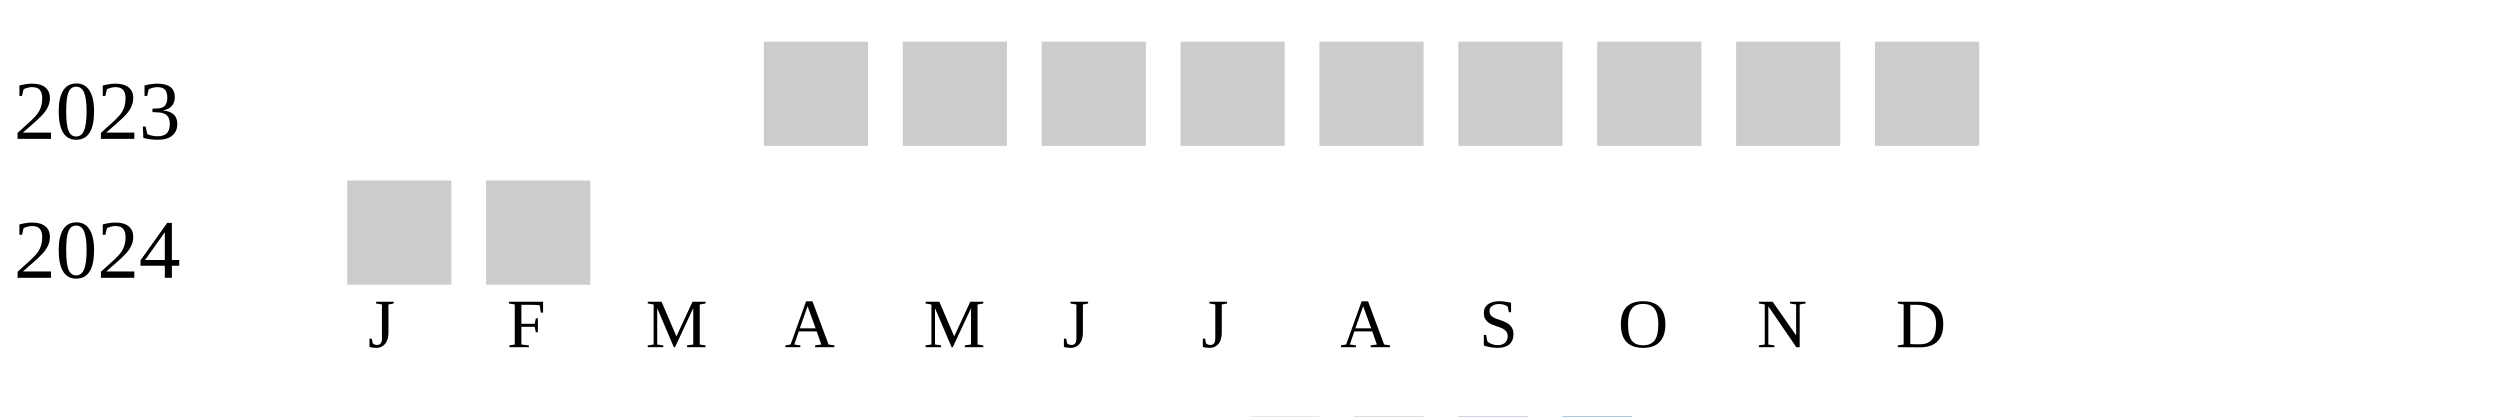
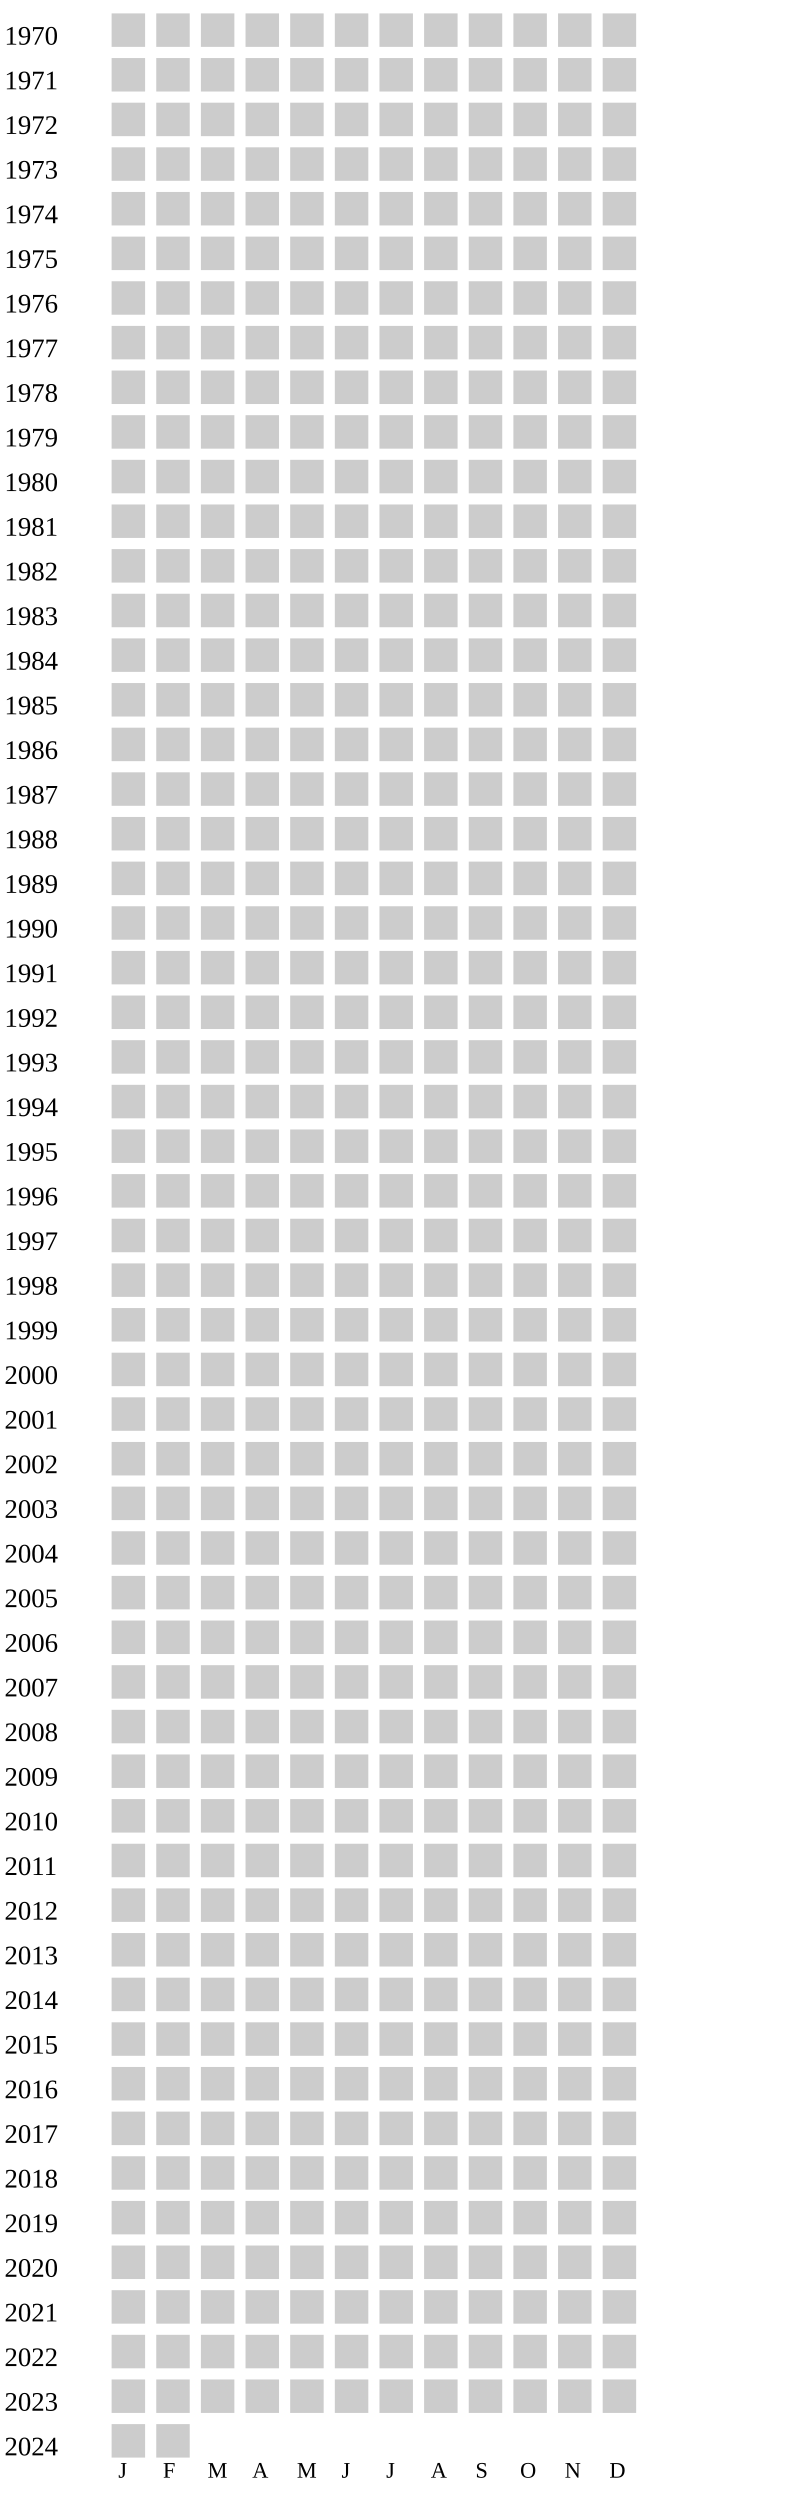
- <svg xmlns="http://www.w3.org/2000/svg" width="360" height="60">
+ <svg xmlns="http://www.w3.org/2000/svg" width="360" height="1120">
  <g transform="translate(0 0)">
+     <text x="2" y="20">1970</text>
+     <rect x="50" y="6" width="15" height="15" fill="#cccccc" />
+     <rect x="70" y="6" width="15" height="15" fill="#cccccc" />
+     <rect x="90" y="6" width="15" height="15" fill="#cccccc" />
+     <rect x="110" y="6" width="15" height="15" fill="#cccccc" />
+     <rect x="130" y="6" width="15" height="15" fill="#cccccc" />
+     <rect x="150" y="6" width="15" height="15" fill="#cccccc" />
+     <rect x="170" y="6" width="15" height="15" fill="#cccccc" />
+     <rect x="190" y="6" width="15" height="15" fill="#cccccc" />
+     <rect x="210" y="6" width="15" height="15" fill="#cccccc" />
+     <rect x="230" y="6" width="15" height="15" fill="#cccccc" />
+     <rect x="250" y="6" width="15" height="15" fill="#cccccc" />
+     <rect x="270" y="6" width="15" height="15" fill="#cccccc" />
+   </g>
+   <g transform="translate(0 20)">
+     <text x="2" y="20">1971</text>
+     <rect x="50" y="6" width="15" height="15" fill="#cccccc" />
+     <rect x="70" y="6" width="15" height="15" fill="#cccccc" />
+     <rect x="90" y="6" width="15" height="15" fill="#cccccc" />
+     <rect x="110" y="6" width="15" height="15" fill="#cccccc" />
+     <rect x="130" y="6" width="15" height="15" fill="#cccccc" />
+     <rect x="150" y="6" width="15" height="15" fill="#cccccc" />
+     <rect x="170" y="6" width="15" height="15" fill="#cccccc" />
+     <rect x="190" y="6" width="15" height="15" fill="#cccccc" />
+     <rect x="210" y="6" width="15" height="15" fill="#cccccc" />
+     <rect x="230" y="6" width="15" height="15" fill="#cccccc" />
+     <rect x="250" y="6" width="15" height="15" fill="#cccccc" />
+     <rect x="270" y="6" width="15" height="15" fill="#cccccc" />
+   </g>
+   <g transform="translate(0 40)">
+     <text x="2" y="20">1972</text>
+     <rect x="50" y="6" width="15" height="15" fill="#cccccc" />
+     <rect x="70" y="6" width="15" height="15" fill="#cccccc" />
+     <rect x="90" y="6" width="15" height="15" fill="#cccccc" />
+     <rect x="110" y="6" width="15" height="15" fill="#cccccc" />
+     <rect x="130" y="6" width="15" height="15" fill="#cccccc" />
+     <rect x="150" y="6" width="15" height="15" fill="#cccccc" />
+     <rect x="170" y="6" width="15" height="15" fill="#cccccc" />
+     <rect x="190" y="6" width="15" height="15" fill="#cccccc" />
+     <rect x="210" y="6" width="15" height="15" fill="#cccccc" />
+     <rect x="230" y="6" width="15" height="15" fill="#cccccc" />
+     <rect x="250" y="6" width="15" height="15" fill="#cccccc" />
+     <rect x="270" y="6" width="15" height="15" fill="#cccccc" />
+   </g>
+   <g transform="translate(0 60)">
+     <text x="2" y="20">1973</text>
+     <rect x="50" y="6" width="15" height="15" fill="#cccccc" />
+     <rect x="70" y="6" width="15" height="15" fill="#cccccc" />
+     <rect x="90" y="6" width="15" height="15" fill="#cccccc" />
+     <rect x="110" y="6" width="15" height="15" fill="#cccccc" />
+     <rect x="130" y="6" width="15" height="15" fill="#cccccc" />
+     <rect x="150" y="6" width="15" height="15" fill="#cccccc" />
+     <rect x="170" y="6" width="15" height="15" fill="#cccccc" />
+     <rect x="190" y="6" width="15" height="15" fill="#cccccc" />
+     <rect x="210" y="6" width="15" height="15" fill="#cccccc" />
+     <rect x="230" y="6" width="15" height="15" fill="#cccccc" />
+     <rect x="250" y="6" width="15" height="15" fill="#cccccc" />
+     <rect x="270" y="6" width="15" height="15" fill="#cccccc" />
+   </g>
+   <g transform="translate(0 80)">
+     <text x="2" y="20">1974</text>
+     <rect x="50" y="6" width="15" height="15" fill="#cccccc" />
+     <rect x="70" y="6" width="15" height="15" fill="#cccccc" />
+     <rect x="90" y="6" width="15" height="15" fill="#cccccc" />
+     <rect x="110" y="6" width="15" height="15" fill="#cccccc" />
+     <rect x="130" y="6" width="15" height="15" fill="#cccccc" />
+     <rect x="150" y="6" width="15" height="15" fill="#cccccc" />
+     <rect x="170" y="6" width="15" height="15" fill="#cccccc" />
+     <rect x="190" y="6" width="15" height="15" fill="#cccccc" />
+     <rect x="210" y="6" width="15" height="15" fill="#cccccc" />
+     <rect x="230" y="6" width="15" height="15" fill="#cccccc" />
+     <rect x="250" y="6" width="15" height="15" fill="#cccccc" />
+     <rect x="270" y="6" width="15" height="15" fill="#cccccc" />
+   </g>
+   <g transform="translate(0 100)">
+     <text x="2" y="20">1975</text>
+     <rect x="50" y="6" width="15" height="15" fill="#cccccc" />
+     <rect x="70" y="6" width="15" height="15" fill="#cccccc" />
+     <rect x="90" y="6" width="15" height="15" fill="#cccccc" />
+     <rect x="110" y="6" width="15" height="15" fill="#cccccc" />
+     <rect x="130" y="6" width="15" height="15" fill="#cccccc" />
+     <rect x="150" y="6" width="15" height="15" fill="#cccccc" />
+     <rect x="170" y="6" width="15" height="15" fill="#cccccc" />
+     <rect x="190" y="6" width="15" height="15" fill="#cccccc" />
+     <rect x="210" y="6" width="15" height="15" fill="#cccccc" />
+     <rect x="230" y="6" width="15" height="15" fill="#cccccc" />
+     <rect x="250" y="6" width="15" height="15" fill="#cccccc" />
+     <rect x="270" y="6" width="15" height="15" fill="#cccccc" />
+   </g>
+   <g transform="translate(0 120)">
+     <text x="2" y="20">1976</text>
+     <rect x="50" y="6" width="15" height="15" fill="#cccccc" />
+     <rect x="70" y="6" width="15" height="15" fill="#cccccc" />
+     <rect x="90" y="6" width="15" height="15" fill="#cccccc" />
+     <rect x="110" y="6" width="15" height="15" fill="#cccccc" />
+     <rect x="130" y="6" width="15" height="15" fill="#cccccc" />
+     <rect x="150" y="6" width="15" height="15" fill="#cccccc" />
+     <rect x="170" y="6" width="15" height="15" fill="#cccccc" />
+     <rect x="190" y="6" width="15" height="15" fill="#cccccc" />
+     <rect x="210" y="6" width="15" height="15" fill="#cccccc" />
+     <rect x="230" y="6" width="15" height="15" fill="#cccccc" />
+     <rect x="250" y="6" width="15" height="15" fill="#cccccc" />
+     <rect x="270" y="6" width="15" height="15" fill="#cccccc" />
+   </g>
+   <g transform="translate(0 140)">
+     <text x="2" y="20">1977</text>
+     <rect x="50" y="6" width="15" height="15" fill="#cccccc" />
+     <rect x="70" y="6" width="15" height="15" fill="#cccccc" />
+     <rect x="90" y="6" width="15" height="15" fill="#cccccc" />
+     <rect x="110" y="6" width="15" height="15" fill="#cccccc" />
+     <rect x="130" y="6" width="15" height="15" fill="#cccccc" />
+     <rect x="150" y="6" width="15" height="15" fill="#cccccc" />
+     <rect x="170" y="6" width="15" height="15" fill="#cccccc" />
+     <rect x="190" y="6" width="15" height="15" fill="#cccccc" />
+     <rect x="210" y="6" width="15" height="15" fill="#cccccc" />
+     <rect x="230" y="6" width="15" height="15" fill="#cccccc" />
+     <rect x="250" y="6" width="15" height="15" fill="#cccccc" />
+     <rect x="270" y="6" width="15" height="15" fill="#cccccc" />
+   </g>
+   <g transform="translate(0 160)">
+     <text x="2" y="20">1978</text>
+     <rect x="50" y="6" width="15" height="15" fill="#cccccc" />
+     <rect x="70" y="6" width="15" height="15" fill="#cccccc" />
+     <rect x="90" y="6" width="15" height="15" fill="#cccccc" />
+     <rect x="110" y="6" width="15" height="15" fill="#cccccc" />
+     <rect x="130" y="6" width="15" height="15" fill="#cccccc" />
+     <rect x="150" y="6" width="15" height="15" fill="#cccccc" />
+     <rect x="170" y="6" width="15" height="15" fill="#cccccc" />
+     <rect x="190" y="6" width="15" height="15" fill="#cccccc" />
+     <rect x="210" y="6" width="15" height="15" fill="#cccccc" />
+     <rect x="230" y="6" width="15" height="15" fill="#cccccc" />
+     <rect x="250" y="6" width="15" height="15" fill="#cccccc" />
+     <rect x="270" y="6" width="15" height="15" fill="#cccccc" />
+   </g>
+   <g transform="translate(0 180)">
+     <text x="2" y="20">1979</text>
+     <rect x="50" y="6" width="15" height="15" fill="#cccccc" />
+     <rect x="70" y="6" width="15" height="15" fill="#cccccc" />
+     <rect x="90" y="6" width="15" height="15" fill="#cccccc" />
+     <rect x="110" y="6" width="15" height="15" fill="#cccccc" />
+     <rect x="130" y="6" width="15" height="15" fill="#cccccc" />
+     <rect x="150" y="6" width="15" height="15" fill="#cccccc" />
+     <rect x="170" y="6" width="15" height="15" fill="#cccccc" />
+     <rect x="190" y="6" width="15" height="15" fill="#cccccc" />
+     <rect x="210" y="6" width="15" height="15" fill="#cccccc" />
+     <rect x="230" y="6" width="15" height="15" fill="#cccccc" />
+     <rect x="250" y="6" width="15" height="15" fill="#cccccc" />
+     <rect x="270" y="6" width="15" height="15" fill="#cccccc" />
+   </g>
+   <g transform="translate(0 200)">
+     <text x="2" y="20">1980</text>
+     <rect x="50" y="6" width="15" height="15" fill="#cccccc" />
+     <rect x="70" y="6" width="15" height="15" fill="#cccccc" />
+     <rect x="90" y="6" width="15" height="15" fill="#cccccc" />
+     <rect x="110" y="6" width="15" height="15" fill="#cccccc" />
+     <rect x="130" y="6" width="15" height="15" fill="#cccccc" />
+     <rect x="150" y="6" width="15" height="15" fill="#cccccc" />
+     <rect x="170" y="6" width="15" height="15" fill="#cccccc" />
+     <rect x="190" y="6" width="15" height="15" fill="#cccccc" />
+     <rect x="210" y="6" width="15" height="15" fill="#cccccc" />
+     <rect x="230" y="6" width="15" height="15" fill="#cccccc" />
+     <rect x="250" y="6" width="15" height="15" fill="#cccccc" />
+     <rect x="270" y="6" width="15" height="15" fill="#cccccc" />
+   </g>
+   <g transform="translate(0 220)">
+     <text x="2" y="20">1981</text>
+     <rect x="50" y="6" width="15" height="15" fill="#cccccc" />
+     <rect x="70" y="6" width="15" height="15" fill="#cccccc" />
+     <rect x="90" y="6" width="15" height="15" fill="#cccccc" />
+     <rect x="110" y="6" width="15" height="15" fill="#cccccc" />
+     <rect x="130" y="6" width="15" height="15" fill="#cccccc" />
+     <rect x="150" y="6" width="15" height="15" fill="#cccccc" />
+     <rect x="170" y="6" width="15" height="15" fill="#cccccc" />
+     <rect x="190" y="6" width="15" height="15" fill="#cccccc" />
+     <rect x="210" y="6" width="15" height="15" fill="#cccccc" />
+     <rect x="230" y="6" width="15" height="15" fill="#cccccc" />
+     <rect x="250" y="6" width="15" height="15" fill="#cccccc" />
+     <rect x="270" y="6" width="15" height="15" fill="#cccccc" />
+   </g>
+   <g transform="translate(0 240)">
+     <text x="2" y="20">1982</text>
+     <rect x="50" y="6" width="15" height="15" fill="#cccccc" />
+     <rect x="70" y="6" width="15" height="15" fill="#cccccc" />
+     <rect x="90" y="6" width="15" height="15" fill="#cccccc" />
+     <rect x="110" y="6" width="15" height="15" fill="#cccccc" />
+     <rect x="130" y="6" width="15" height="15" fill="#cccccc" />
+     <rect x="150" y="6" width="15" height="15" fill="#cccccc" />
+     <rect x="170" y="6" width="15" height="15" fill="#cccccc" />
+     <rect x="190" y="6" width="15" height="15" fill="#cccccc" />
+     <rect x="210" y="6" width="15" height="15" fill="#cccccc" />
+     <rect x="230" y="6" width="15" height="15" fill="#cccccc" />
+     <rect x="250" y="6" width="15" height="15" fill="#cccccc" />
+     <rect x="270" y="6" width="15" height="15" fill="#cccccc" />
+   </g>
+   <g transform="translate(0 260)">
+     <text x="2" y="20">1983</text>
+     <rect x="50" y="6" width="15" height="15" fill="#cccccc" />
+     <rect x="70" y="6" width="15" height="15" fill="#cccccc" />
+     <rect x="90" y="6" width="15" height="15" fill="#cccccc" />
+     <rect x="110" y="6" width="15" height="15" fill="#cccccc" />
+     <rect x="130" y="6" width="15" height="15" fill="#cccccc" />
+     <rect x="150" y="6" width="15" height="15" fill="#cccccc" />
+     <rect x="170" y="6" width="15" height="15" fill="#cccccc" />
+     <rect x="190" y="6" width="15" height="15" fill="#cccccc" />
+     <rect x="210" y="6" width="15" height="15" fill="#cccccc" />
+     <rect x="230" y="6" width="15" height="15" fill="#cccccc" />
+     <rect x="250" y="6" width="15" height="15" fill="#cccccc" />
+     <rect x="270" y="6" width="15" height="15" fill="#cccccc" />
+   </g>
+   <g transform="translate(0 280)">
+     <text x="2" y="20">1984</text>
+     <rect x="50" y="6" width="15" height="15" fill="#cccccc" />
+     <rect x="70" y="6" width="15" height="15" fill="#cccccc" />
+     <rect x="90" y="6" width="15" height="15" fill="#cccccc" />
+     <rect x="110" y="6" width="15" height="15" fill="#cccccc" />
+     <rect x="130" y="6" width="15" height="15" fill="#cccccc" />
+     <rect x="150" y="6" width="15" height="15" fill="#cccccc" />
+     <rect x="170" y="6" width="15" height="15" fill="#cccccc" />
+     <rect x="190" y="6" width="15" height="15" fill="#cccccc" />
+     <rect x="210" y="6" width="15" height="15" fill="#cccccc" />
+     <rect x="230" y="6" width="15" height="15" fill="#cccccc" />
+     <rect x="250" y="6" width="15" height="15" fill="#cccccc" />
+     <rect x="270" y="6" width="15" height="15" fill="#cccccc" />
+   </g>
+   <g transform="translate(0 300)">
+     <text x="2" y="20">1985</text>
+     <rect x="50" y="6" width="15" height="15" fill="#cccccc" />
+     <rect x="70" y="6" width="15" height="15" fill="#cccccc" />
+     <rect x="90" y="6" width="15" height="15" fill="#cccccc" />
+     <rect x="110" y="6" width="15" height="15" fill="#cccccc" />
+     <rect x="130" y="6" width="15" height="15" fill="#cccccc" />
+     <rect x="150" y="6" width="15" height="15" fill="#cccccc" />
+     <rect x="170" y="6" width="15" height="15" fill="#cccccc" />
+     <rect x="190" y="6" width="15" height="15" fill="#cccccc" />
+     <rect x="210" y="6" width="15" height="15" fill="#cccccc" />
+     <rect x="230" y="6" width="15" height="15" fill="#cccccc" />
+     <rect x="250" y="6" width="15" height="15" fill="#cccccc" />
+     <rect x="270" y="6" width="15" height="15" fill="#cccccc" />
+   </g>
+   <g transform="translate(0 320)">
+     <text x="2" y="20">1986</text>
+     <rect x="50" y="6" width="15" height="15" fill="#cccccc" />
+     <rect x="70" y="6" width="15" height="15" fill="#cccccc" />
+     <rect x="90" y="6" width="15" height="15" fill="#cccccc" />
+     <rect x="110" y="6" width="15" height="15" fill="#cccccc" />
+     <rect x="130" y="6" width="15" height="15" fill="#cccccc" />
+     <rect x="150" y="6" width="15" height="15" fill="#cccccc" />
+     <rect x="170" y="6" width="15" height="15" fill="#cccccc" />
+     <rect x="190" y="6" width="15" height="15" fill="#cccccc" />
+     <rect x="210" y="6" width="15" height="15" fill="#cccccc" />
+     <rect x="230" y="6" width="15" height="15" fill="#cccccc" />
+     <rect x="250" y="6" width="15" height="15" fill="#cccccc" />
+     <rect x="270" y="6" width="15" height="15" fill="#cccccc" />
+   </g>
+   <g transform="translate(0 340)">
+     <text x="2" y="20">1987</text>
+     <rect x="50" y="6" width="15" height="15" fill="#cccccc" />
+     <rect x="70" y="6" width="15" height="15" fill="#cccccc" />
+     <rect x="90" y="6" width="15" height="15" fill="#cccccc" />
+     <rect x="110" y="6" width="15" height="15" fill="#cccccc" />
+     <rect x="130" y="6" width="15" height="15" fill="#cccccc" />
+     <rect x="150" y="6" width="15" height="15" fill="#cccccc" />
+     <rect x="170" y="6" width="15" height="15" fill="#cccccc" />
+     <rect x="190" y="6" width="15" height="15" fill="#cccccc" />
+     <rect x="210" y="6" width="15" height="15" fill="#cccccc" />
+     <rect x="230" y="6" width="15" height="15" fill="#cccccc" />
+     <rect x="250" y="6" width="15" height="15" fill="#cccccc" />
+     <rect x="270" y="6" width="15" height="15" fill="#cccccc" />
+   </g>
+   <g transform="translate(0 360)">
+     <text x="2" y="20">1988</text>
+     <rect x="50" y="6" width="15" height="15" fill="#cccccc" />
+     <rect x="70" y="6" width="15" height="15" fill="#cccccc" />
+     <rect x="90" y="6" width="15" height="15" fill="#cccccc" />
+     <rect x="110" y="6" width="15" height="15" fill="#cccccc" />
+     <rect x="130" y="6" width="15" height="15" fill="#cccccc" />
+     <rect x="150" y="6" width="15" height="15" fill="#cccccc" />
+     <rect x="170" y="6" width="15" height="15" fill="#cccccc" />
+     <rect x="190" y="6" width="15" height="15" fill="#cccccc" />
+     <rect x="210" y="6" width="15" height="15" fill="#cccccc" />
+     <rect x="230" y="6" width="15" height="15" fill="#cccccc" />
+     <rect x="250" y="6" width="15" height="15" fill="#cccccc" />
+     <rect x="270" y="6" width="15" height="15" fill="#cccccc" />
+   </g>
+   <g transform="translate(0 380)">
+     <text x="2" y="20">1989</text>
+     <rect x="50" y="6" width="15" height="15" fill="#cccccc" />
+     <rect x="70" y="6" width="15" height="15" fill="#cccccc" />
+     <rect x="90" y="6" width="15" height="15" fill="#cccccc" />
+     <rect x="110" y="6" width="15" height="15" fill="#cccccc" />
+     <rect x="130" y="6" width="15" height="15" fill="#cccccc" />
+     <rect x="150" y="6" width="15" height="15" fill="#cccccc" />
+     <rect x="170" y="6" width="15" height="15" fill="#cccccc" />
+     <rect x="190" y="6" width="15" height="15" fill="#cccccc" />
+     <rect x="210" y="6" width="15" height="15" fill="#cccccc" />
+     <rect x="230" y="6" width="15" height="15" fill="#cccccc" />
+     <rect x="250" y="6" width="15" height="15" fill="#cccccc" />
+     <rect x="270" y="6" width="15" height="15" fill="#cccccc" />
+   </g>
+   <g transform="translate(0 400)">
+     <text x="2" y="20">1990</text>
+     <rect x="50" y="6" width="15" height="15" fill="#cccccc" />
+     <rect x="70" y="6" width="15" height="15" fill="#cccccc" />
+     <rect x="90" y="6" width="15" height="15" fill="#cccccc" />
+     <rect x="110" y="6" width="15" height="15" fill="#cccccc" />
+     <rect x="130" y="6" width="15" height="15" fill="#cccccc" />
+     <rect x="150" y="6" width="15" height="15" fill="#cccccc" />
+     <rect x="170" y="6" width="15" height="15" fill="#cccccc" />
+     <rect x="190" y="6" width="15" height="15" fill="#cccccc" />
+     <rect x="210" y="6" width="15" height="15" fill="#cccccc" />
+     <rect x="230" y="6" width="15" height="15" fill="#cccccc" />
+     <rect x="250" y="6" width="15" height="15" fill="#cccccc" />
+     <rect x="270" y="6" width="15" height="15" fill="#cccccc" />
+   </g>
+   <g transform="translate(0 420)">
+     <text x="2" y="20">1991</text>
+     <rect x="50" y="6" width="15" height="15" fill="#cccccc" />
+     <rect x="70" y="6" width="15" height="15" fill="#cccccc" />
+     <rect x="90" y="6" width="15" height="15" fill="#cccccc" />
+     <rect x="110" y="6" width="15" height="15" fill="#cccccc" />
+     <rect x="130" y="6" width="15" height="15" fill="#cccccc" />
+     <rect x="150" y="6" width="15" height="15" fill="#cccccc" />
+     <rect x="170" y="6" width="15" height="15" fill="#cccccc" />
+     <rect x="190" y="6" width="15" height="15" fill="#cccccc" />
+     <rect x="210" y="6" width="15" height="15" fill="#cccccc" />
+     <rect x="230" y="6" width="15" height="15" fill="#cccccc" />
+     <rect x="250" y="6" width="15" height="15" fill="#cccccc" />
+     <rect x="270" y="6" width="15" height="15" fill="#cccccc" />
+   </g>
+   <g transform="translate(0 440)">
+     <text x="2" y="20">1992</text>
+     <rect x="50" y="6" width="15" height="15" fill="#cccccc" />
+     <rect x="70" y="6" width="15" height="15" fill="#cccccc" />
+     <rect x="90" y="6" width="15" height="15" fill="#cccccc" />
+     <rect x="110" y="6" width="15" height="15" fill="#cccccc" />
+     <rect x="130" y="6" width="15" height="15" fill="#cccccc" />
+     <rect x="150" y="6" width="15" height="15" fill="#cccccc" />
+     <rect x="170" y="6" width="15" height="15" fill="#cccccc" />
+     <rect x="190" y="6" width="15" height="15" fill="#cccccc" />
+     <rect x="210" y="6" width="15" height="15" fill="#cccccc" />
+     <rect x="230" y="6" width="15" height="15" fill="#cccccc" />
+     <rect x="250" y="6" width="15" height="15" fill="#cccccc" />
+     <rect x="270" y="6" width="15" height="15" fill="#cccccc" />
+   </g>
+   <g transform="translate(0 460)">
+     <text x="2" y="20">1993</text>
+     <rect x="50" y="6" width="15" height="15" fill="#cccccc" />
+     <rect x="70" y="6" width="15" height="15" fill="#cccccc" />
+     <rect x="90" y="6" width="15" height="15" fill="#cccccc" />
+     <rect x="110" y="6" width="15" height="15" fill="#cccccc" />
+     <rect x="130" y="6" width="15" height="15" fill="#cccccc" />
+     <rect x="150" y="6" width="15" height="15" fill="#cccccc" />
+     <rect x="170" y="6" width="15" height="15" fill="#cccccc" />
+     <rect x="190" y="6" width="15" height="15" fill="#cccccc" />
+     <rect x="210" y="6" width="15" height="15" fill="#cccccc" />
+     <rect x="230" y="6" width="15" height="15" fill="#cccccc" />
+     <rect x="250" y="6" width="15" height="15" fill="#cccccc" />
+     <rect x="270" y="6" width="15" height="15" fill="#cccccc" />
+   </g>
+   <g transform="translate(0 480)">
+     <text x="2" y="20">1994</text>
+     <rect x="50" y="6" width="15" height="15" fill="#cccccc" />
+     <rect x="70" y="6" width="15" height="15" fill="#cccccc" />
+     <rect x="90" y="6" width="15" height="15" fill="#cccccc" />
+     <rect x="110" y="6" width="15" height="15" fill="#cccccc" />
+     <rect x="130" y="6" width="15" height="15" fill="#cccccc" />
+     <rect x="150" y="6" width="15" height="15" fill="#cccccc" />
+     <rect x="170" y="6" width="15" height="15" fill="#cccccc" />
+     <rect x="190" y="6" width="15" height="15" fill="#cccccc" />
+     <rect x="210" y="6" width="15" height="15" fill="#cccccc" />
+     <rect x="230" y="6" width="15" height="15" fill="#cccccc" />
+     <rect x="250" y="6" width="15" height="15" fill="#cccccc" />
+     <rect x="270" y="6" width="15" height="15" fill="#cccccc" />
+   </g>
+   <g transform="translate(0 500)">
+     <text x="2" y="20">1995</text>
+     <rect x="50" y="6" width="15" height="15" fill="#cccccc" />
+     <rect x="70" y="6" width="15" height="15" fill="#cccccc" />
+     <rect x="90" y="6" width="15" height="15" fill="#cccccc" />
+     <rect x="110" y="6" width="15" height="15" fill="#cccccc" />
+     <rect x="130" y="6" width="15" height="15" fill="#cccccc" />
+     <rect x="150" y="6" width="15" height="15" fill="#cccccc" />
+     <rect x="170" y="6" width="15" height="15" fill="#cccccc" />
+     <rect x="190" y="6" width="15" height="15" fill="#cccccc" />
+     <rect x="210" y="6" width="15" height="15" fill="#cccccc" />
+     <rect x="230" y="6" width="15" height="15" fill="#cccccc" />
+     <rect x="250" y="6" width="15" height="15" fill="#cccccc" />
+     <rect x="270" y="6" width="15" height="15" fill="#cccccc" />
+   </g>
+   <g transform="translate(0 520)">
+     <text x="2" y="20">1996</text>
+     <rect x="50" y="6" width="15" height="15" fill="#cccccc" />
+     <rect x="70" y="6" width="15" height="15" fill="#cccccc" />
+     <rect x="90" y="6" width="15" height="15" fill="#cccccc" />
+     <rect x="110" y="6" width="15" height="15" fill="#cccccc" />
+     <rect x="130" y="6" width="15" height="15" fill="#cccccc" />
+     <rect x="150" y="6" width="15" height="15" fill="#cccccc" />
+     <rect x="170" y="6" width="15" height="15" fill="#cccccc" />
+     <rect x="190" y="6" width="15" height="15" fill="#cccccc" />
+     <rect x="210" y="6" width="15" height="15" fill="#cccccc" />
+     <rect x="230" y="6" width="15" height="15" fill="#cccccc" />
+     <rect x="250" y="6" width="15" height="15" fill="#cccccc" />
+     <rect x="270" y="6" width="15" height="15" fill="#cccccc" />
+   </g>
+   <g transform="translate(0 540)">
+     <text x="2" y="20">1997</text>
+     <rect x="50" y="6" width="15" height="15" fill="#cccccc" />
+     <rect x="70" y="6" width="15" height="15" fill="#cccccc" />
+     <rect x="90" y="6" width="15" height="15" fill="#cccccc" />
+     <rect x="110" y="6" width="15" height="15" fill="#cccccc" />
+     <rect x="130" y="6" width="15" height="15" fill="#cccccc" />
+     <rect x="150" y="6" width="15" height="15" fill="#cccccc" />
+     <rect x="170" y="6" width="15" height="15" fill="#cccccc" />
+     <rect x="190" y="6" width="15" height="15" fill="#cccccc" />
+     <rect x="210" y="6" width="15" height="15" fill="#cccccc" />
+     <rect x="230" y="6" width="15" height="15" fill="#cccccc" />
+     <rect x="250" y="6" width="15" height="15" fill="#cccccc" />
+     <rect x="270" y="6" width="15" height="15" fill="#cccccc" />
+   </g>
+   <g transform="translate(0 560)">
+     <text x="2" y="20">1998</text>
+     <rect x="50" y="6" width="15" height="15" fill="#cccccc" />
+     <rect x="70" y="6" width="15" height="15" fill="#cccccc" />
+     <rect x="90" y="6" width="15" height="15" fill="#cccccc" />
+     <rect x="110" y="6" width="15" height="15" fill="#cccccc" />
+     <rect x="130" y="6" width="15" height="15" fill="#cccccc" />
+     <rect x="150" y="6" width="15" height="15" fill="#cccccc" />
+     <rect x="170" y="6" width="15" height="15" fill="#cccccc" />
+     <rect x="190" y="6" width="15" height="15" fill="#cccccc" />
+     <rect x="210" y="6" width="15" height="15" fill="#cccccc" />
+     <rect x="230" y="6" width="15" height="15" fill="#cccccc" />
+     <rect x="250" y="6" width="15" height="15" fill="#cccccc" />
+     <rect x="270" y="6" width="15" height="15" fill="#cccccc" />
+   </g>
+   <g transform="translate(0 580)">
+     <text x="2" y="20">1999</text>
+     <rect x="50" y="6" width="15" height="15" fill="#cccccc" />
+     <rect x="70" y="6" width="15" height="15" fill="#cccccc" />
+     <rect x="90" y="6" width="15" height="15" fill="#cccccc" />
+     <rect x="110" y="6" width="15" height="15" fill="#cccccc" />
+     <rect x="130" y="6" width="15" height="15" fill="#cccccc" />
+     <rect x="150" y="6" width="15" height="15" fill="#cccccc" />
+     <rect x="170" y="6" width="15" height="15" fill="#cccccc" />
+     <rect x="190" y="6" width="15" height="15" fill="#cccccc" />
+     <rect x="210" y="6" width="15" height="15" fill="#cccccc" />
+     <rect x="230" y="6" width="15" height="15" fill="#cccccc" />
+     <rect x="250" y="6" width="15" height="15" fill="#cccccc" />
+     <rect x="270" y="6" width="15" height="15" fill="#cccccc" />
+   </g>
+   <g transform="translate(0 600)">
+     <text x="2" y="20">2000</text>
+     <rect x="50" y="6" width="15" height="15" fill="#cccccc" />
+     <rect x="70" y="6" width="15" height="15" fill="#cccccc" />
+     <rect x="90" y="6" width="15" height="15" fill="#cccccc" />
+     <rect x="110" y="6" width="15" height="15" fill="#cccccc" />
+     <rect x="130" y="6" width="15" height="15" fill="#cccccc" />
+     <rect x="150" y="6" width="15" height="15" fill="#cccccc" />
+     <rect x="170" y="6" width="15" height="15" fill="#cccccc" />
+     <rect x="190" y="6" width="15" height="15" fill="#cccccc" />
+     <rect x="210" y="6" width="15" height="15" fill="#cccccc" />
+     <rect x="230" y="6" width="15" height="15" fill="#cccccc" />
+     <rect x="250" y="6" width="15" height="15" fill="#cccccc" />
+     <rect x="270" y="6" width="15" height="15" fill="#cccccc" />
+   </g>
+   <g transform="translate(0 620)">
+     <text x="2" y="20">2001</text>
+     <rect x="50" y="6" width="15" height="15" fill="#cccccc" />
+     <rect x="70" y="6" width="15" height="15" fill="#cccccc" />
+     <rect x="90" y="6" width="15" height="15" fill="#cccccc" />
+     <rect x="110" y="6" width="15" height="15" fill="#cccccc" />
+     <rect x="130" y="6" width="15" height="15" fill="#cccccc" />
+     <rect x="150" y="6" width="15" height="15" fill="#cccccc" />
+     <rect x="170" y="6" width="15" height="15" fill="#cccccc" />
+     <rect x="190" y="6" width="15" height="15" fill="#cccccc" />
+     <rect x="210" y="6" width="15" height="15" fill="#cccccc" />
+     <rect x="230" y="6" width="15" height="15" fill="#cccccc" />
+     <rect x="250" y="6" width="15" height="15" fill="#cccccc" />
+     <rect x="270" y="6" width="15" height="15" fill="#cccccc" />
+   </g>
+   <g transform="translate(0 640)">
+     <text x="2" y="20">2002</text>
+     <rect x="50" y="6" width="15" height="15" fill="#cccccc" />
+     <rect x="70" y="6" width="15" height="15" fill="#cccccc" />
+     <rect x="90" y="6" width="15" height="15" fill="#cccccc" />
+     <rect x="110" y="6" width="15" height="15" fill="#cccccc" />
+     <rect x="130" y="6" width="15" height="15" fill="#cccccc" />
+     <rect x="150" y="6" width="15" height="15" fill="#cccccc" />
+     <rect x="170" y="6" width="15" height="15" fill="#cccccc" />
+     <rect x="190" y="6" width="15" height="15" fill="#cccccc" />
+     <rect x="210" y="6" width="15" height="15" fill="#cccccc" />
+     <rect x="230" y="6" width="15" height="15" fill="#cccccc" />
+     <rect x="250" y="6" width="15" height="15" fill="#cccccc" />
+     <rect x="270" y="6" width="15" height="15" fill="#cccccc" />
+   </g>
+   <g transform="translate(0 660)">
+     <text x="2" y="20">2003</text>
+     <rect x="50" y="6" width="15" height="15" fill="#cccccc" />
+     <rect x="70" y="6" width="15" height="15" fill="#cccccc" />
+     <rect x="90" y="6" width="15" height="15" fill="#cccccc" />
+     <rect x="110" y="6" width="15" height="15" fill="#cccccc" />
+     <rect x="130" y="6" width="15" height="15" fill="#cccccc" />
+     <rect x="150" y="6" width="15" height="15" fill="#cccccc" />
+     <rect x="170" y="6" width="15" height="15" fill="#cccccc" />
+     <rect x="190" y="6" width="15" height="15" fill="#cccccc" />
+     <rect x="210" y="6" width="15" height="15" fill="#cccccc" />
+     <rect x="230" y="6" width="15" height="15" fill="#cccccc" />
+     <rect x="250" y="6" width="15" height="15" fill="#cccccc" />
+     <rect x="270" y="6" width="15" height="15" fill="#cccccc" />
+   </g>
+   <g transform="translate(0 680)">
+     <text x="2" y="20">2004</text>
+     <rect x="50" y="6" width="15" height="15" fill="#cccccc" />
+     <rect x="70" y="6" width="15" height="15" fill="#cccccc" />
+     <rect x="90" y="6" width="15" height="15" fill="#cccccc" />
+     <rect x="110" y="6" width="15" height="15" fill="#cccccc" />
+     <rect x="130" y="6" width="15" height="15" fill="#cccccc" />
+     <rect x="150" y="6" width="15" height="15" fill="#cccccc" />
+     <rect x="170" y="6" width="15" height="15" fill="#cccccc" />
+     <rect x="190" y="6" width="15" height="15" fill="#cccccc" />
+     <rect x="210" y="6" width="15" height="15" fill="#cccccc" />
+     <rect x="230" y="6" width="15" height="15" fill="#cccccc" />
+     <rect x="250" y="6" width="15" height="15" fill="#cccccc" />
+     <rect x="270" y="6" width="15" height="15" fill="#cccccc" />
+   </g>
+   <g transform="translate(0 700)">
+     <text x="2" y="20">2005</text>
+     <rect x="50" y="6" width="15" height="15" fill="#cccccc" />
+     <rect x="70" y="6" width="15" height="15" fill="#cccccc" />
+     <rect x="90" y="6" width="15" height="15" fill="#cccccc" />
+     <rect x="110" y="6" width="15" height="15" fill="#cccccc" />
+     <rect x="130" y="6" width="15" height="15" fill="#cccccc" />
+     <rect x="150" y="6" width="15" height="15" fill="#cccccc" />
+     <rect x="170" y="6" width="15" height="15" fill="#cccccc" />
+     <rect x="190" y="6" width="15" height="15" fill="#cccccc" />
+     <rect x="210" y="6" width="15" height="15" fill="#cccccc" />
+     <rect x="230" y="6" width="15" height="15" fill="#cccccc" />
+     <rect x="250" y="6" width="15" height="15" fill="#cccccc" />
+     <rect x="270" y="6" width="15" height="15" fill="#cccccc" />
+   </g>
+   <g transform="translate(0 720)">
+     <text x="2" y="20">2006</text>
+     <rect x="50" y="6" width="15" height="15" fill="#cccccc" />
+     <rect x="70" y="6" width="15" height="15" fill="#cccccc" />
+     <rect x="90" y="6" width="15" height="15" fill="#cccccc" />
+     <rect x="110" y="6" width="15" height="15" fill="#cccccc" />
+     <rect x="130" y="6" width="15" height="15" fill="#cccccc" />
+     <rect x="150" y="6" width="15" height="15" fill="#cccccc" />
+     <rect x="170" y="6" width="15" height="15" fill="#cccccc" />
+     <rect x="190" y="6" width="15" height="15" fill="#cccccc" />
+     <rect x="210" y="6" width="15" height="15" fill="#cccccc" />
+     <rect x="230" y="6" width="15" height="15" fill="#cccccc" />
+     <rect x="250" y="6" width="15" height="15" fill="#cccccc" />
+     <rect x="270" y="6" width="15" height="15" fill="#cccccc" />
+   </g>
+   <g transform="translate(0 740)">
+     <text x="2" y="20">2007</text>
+     <rect x="50" y="6" width="15" height="15" fill="#cccccc" />
+     <rect x="70" y="6" width="15" height="15" fill="#cccccc" />
+     <rect x="90" y="6" width="15" height="15" fill="#cccccc" />
+     <rect x="110" y="6" width="15" height="15" fill="#cccccc" />
+     <rect x="130" y="6" width="15" height="15" fill="#cccccc" />
+     <rect x="150" y="6" width="15" height="15" fill="#cccccc" />
+     <rect x="170" y="6" width="15" height="15" fill="#cccccc" />
+     <rect x="190" y="6" width="15" height="15" fill="#cccccc" />
+     <rect x="210" y="6" width="15" height="15" fill="#cccccc" />
+     <rect x="230" y="6" width="15" height="15" fill="#cccccc" />
+     <rect x="250" y="6" width="15" height="15" fill="#cccccc" />
+     <rect x="270" y="6" width="15" height="15" fill="#cccccc" />
+   </g>
+   <g transform="translate(0 760)">
+     <text x="2" y="20">2008</text>
+     <rect x="50" y="6" width="15" height="15" fill="#cccccc" />
+     <rect x="70" y="6" width="15" height="15" fill="#cccccc" />
+     <rect x="90" y="6" width="15" height="15" fill="#cccccc" />
+     <rect x="110" y="6" width="15" height="15" fill="#cccccc" />
+     <rect x="130" y="6" width="15" height="15" fill="#cccccc" />
+     <rect x="150" y="6" width="15" height="15" fill="#cccccc" />
+     <rect x="170" y="6" width="15" height="15" fill="#cccccc" />
+     <rect x="190" y="6" width="15" height="15" fill="#cccccc" />
+     <rect x="210" y="6" width="15" height="15" fill="#cccccc" />
+     <rect x="230" y="6" width="15" height="15" fill="#cccccc" />
+     <rect x="250" y="6" width="15" height="15" fill="#cccccc" />
+     <rect x="270" y="6" width="15" height="15" fill="#cccccc" />
+   </g>
+   <g transform="translate(0 780)">
+     <text x="2" y="20">2009</text>
+     <rect x="50" y="6" width="15" height="15" fill="#cccccc" />
+     <rect x="70" y="6" width="15" height="15" fill="#cccccc" />
+     <rect x="90" y="6" width="15" height="15" fill="#cccccc" />
+     <rect x="110" y="6" width="15" height="15" fill="#cccccc" />
+     <rect x="130" y="6" width="15" height="15" fill="#cccccc" />
+     <rect x="150" y="6" width="15" height="15" fill="#cccccc" />
+     <rect x="170" y="6" width="15" height="15" fill="#cccccc" />
+     <rect x="190" y="6" width="15" height="15" fill="#cccccc" />
+     <rect x="210" y="6" width="15" height="15" fill="#cccccc" />
+     <rect x="230" y="6" width="15" height="15" fill="#cccccc" />
+     <rect x="250" y="6" width="15" height="15" fill="#cccccc" />
+     <rect x="270" y="6" width="15" height="15" fill="#cccccc" />
+   </g>
+   <g transform="translate(0 800)">
+     <text x="2" y="20">2010</text>
+     <rect x="50" y="6" width="15" height="15" fill="#cccccc" />
+     <rect x="70" y="6" width="15" height="15" fill="#cccccc" />
+     <rect x="90" y="6" width="15" height="15" fill="#cccccc" />
+     <rect x="110" y="6" width="15" height="15" fill="#cccccc" />
+     <rect x="130" y="6" width="15" height="15" fill="#cccccc" />
+     <rect x="150" y="6" width="15" height="15" fill="#cccccc" />
+     <rect x="170" y="6" width="15" height="15" fill="#cccccc" />
+     <rect x="190" y="6" width="15" height="15" fill="#cccccc" />
+     <rect x="210" y="6" width="15" height="15" fill="#cccccc" />
+     <rect x="230" y="6" width="15" height="15" fill="#cccccc" />
+     <rect x="250" y="6" width="15" height="15" fill="#cccccc" />
+     <rect x="270" y="6" width="15" height="15" fill="#cccccc" />
+   </g>
+   <g transform="translate(0 820)">
+     <text x="2" y="20">2011</text>
+     <rect x="50" y="6" width="15" height="15" fill="#cccccc" />
+     <rect x="70" y="6" width="15" height="15" fill="#cccccc" />
+     <rect x="90" y="6" width="15" height="15" fill="#cccccc" />
+     <rect x="110" y="6" width="15" height="15" fill="#cccccc" />
+     <rect x="130" y="6" width="15" height="15" fill="#cccccc" />
+     <rect x="150" y="6" width="15" height="15" fill="#cccccc" />
+     <rect x="170" y="6" width="15" height="15" fill="#cccccc" />
+     <rect x="190" y="6" width="15" height="15" fill="#cccccc" />
+     <rect x="210" y="6" width="15" height="15" fill="#cccccc" />
+     <rect x="230" y="6" width="15" height="15" fill="#cccccc" />
+     <rect x="250" y="6" width="15" height="15" fill="#cccccc" />
+     <rect x="270" y="6" width="15" height="15" fill="#cccccc" />
+   </g>
+   <g transform="translate(0 840)">
+     <text x="2" y="20">2012</text>
+     <rect x="50" y="6" width="15" height="15" fill="#cccccc" />
+     <rect x="70" y="6" width="15" height="15" fill="#cccccc" />
+     <rect x="90" y="6" width="15" height="15" fill="#cccccc" />
+     <rect x="110" y="6" width="15" height="15" fill="#cccccc" />
+     <rect x="130" y="6" width="15" height="15" fill="#cccccc" />
+     <rect x="150" y="6" width="15" height="15" fill="#cccccc" />
+     <rect x="170" y="6" width="15" height="15" fill="#cccccc" />
+     <rect x="190" y="6" width="15" height="15" fill="#cccccc" />
+     <rect x="210" y="6" width="15" height="15" fill="#cccccc" />
+     <rect x="230" y="6" width="15" height="15" fill="#cccccc" />
+     <rect x="250" y="6" width="15" height="15" fill="#cccccc" />
+     <rect x="270" y="6" width="15" height="15" fill="#cccccc" />
+   </g>
+   <g transform="translate(0 860)">
+     <text x="2" y="20">2013</text>
+     <rect x="50" y="6" width="15" height="15" fill="#cccccc" />
+     <rect x="70" y="6" width="15" height="15" fill="#cccccc" />
+     <rect x="90" y="6" width="15" height="15" fill="#cccccc" />
+     <rect x="110" y="6" width="15" height="15" fill="#cccccc" />
+     <rect x="130" y="6" width="15" height="15" fill="#cccccc" />
+     <rect x="150" y="6" width="15" height="15" fill="#cccccc" />
+     <rect x="170" y="6" width="15" height="15" fill="#cccccc" />
+     <rect x="190" y="6" width="15" height="15" fill="#cccccc" />
+     <rect x="210" y="6" width="15" height="15" fill="#cccccc" />
+     <rect x="230" y="6" width="15" height="15" fill="#cccccc" />
+     <rect x="250" y="6" width="15" height="15" fill="#cccccc" />
+     <rect x="270" y="6" width="15" height="15" fill="#cccccc" />
+   </g>
+   <g transform="translate(0 880)">
+     <text x="2" y="20">2014</text>
+     <rect x="50" y="6" width="15" height="15" fill="#cccccc" />
+     <rect x="70" y="6" width="15" height="15" fill="#cccccc" />
+     <rect x="90" y="6" width="15" height="15" fill="#cccccc" />
+     <rect x="110" y="6" width="15" height="15" fill="#cccccc" />
+     <rect x="130" y="6" width="15" height="15" fill="#cccccc" />
+     <rect x="150" y="6" width="15" height="15" fill="#cccccc" />
+     <rect x="170" y="6" width="15" height="15" fill="#cccccc" />
+     <rect x="190" y="6" width="15" height="15" fill="#cccccc" />
+     <rect x="210" y="6" width="15" height="15" fill="#cccccc" />
+     <rect x="230" y="6" width="15" height="15" fill="#cccccc" />
+     <rect x="250" y="6" width="15" height="15" fill="#cccccc" />
+     <rect x="270" y="6" width="15" height="15" fill="#cccccc" />
+   </g>
+   <g transform="translate(0 900)">
+     <text x="2" y="20">2015</text>
+     <rect x="50" y="6" width="15" height="15" fill="#cccccc" />
+     <rect x="70" y="6" width="15" height="15" fill="#cccccc" />
+     <rect x="90" y="6" width="15" height="15" fill="#cccccc" />
+     <rect x="110" y="6" width="15" height="15" fill="#cccccc" />
+     <rect x="130" y="6" width="15" height="15" fill="#cccccc" />
+     <rect x="150" y="6" width="15" height="15" fill="#cccccc" />
+     <rect x="170" y="6" width="15" height="15" fill="#cccccc" />
+     <rect x="190" y="6" width="15" height="15" fill="#cccccc" />
+     <rect x="210" y="6" width="15" height="15" fill="#cccccc" />
+     <rect x="230" y="6" width="15" height="15" fill="#cccccc" />
+     <rect x="250" y="6" width="15" height="15" fill="#cccccc" />
+     <rect x="270" y="6" width="15" height="15" fill="#cccccc" />
+   </g>
+   <g transform="translate(0 920)">
+     <text x="2" y="20">2016</text>
+     <rect x="50" y="6" width="15" height="15" fill="#cccccc" />
+     <rect x="70" y="6" width="15" height="15" fill="#cccccc" />
+     <rect x="90" y="6" width="15" height="15" fill="#cccccc" />
+     <rect x="110" y="6" width="15" height="15" fill="#cccccc" />
+     <rect x="130" y="6" width="15" height="15" fill="#cccccc" />
+     <rect x="150" y="6" width="15" height="15" fill="#cccccc" />
+     <rect x="170" y="6" width="15" height="15" fill="#cccccc" />
+     <rect x="190" y="6" width="15" height="15" fill="#cccccc" />
+     <rect x="210" y="6" width="15" height="15" fill="#cccccc" />
+     <rect x="230" y="6" width="15" height="15" fill="#cccccc" />
+     <rect x="250" y="6" width="15" height="15" fill="#cccccc" />
+     <rect x="270" y="6" width="15" height="15" fill="#cccccc" />
+   </g>
+   <g transform="translate(0 940)">
+     <text x="2" y="20">2017</text>
+     <rect x="50" y="6" width="15" height="15" fill="#cccccc" />
+     <rect x="70" y="6" width="15" height="15" fill="#cccccc" />
+     <rect x="90" y="6" width="15" height="15" fill="#cccccc" />
+     <rect x="110" y="6" width="15" height="15" fill="#cccccc" />
+     <rect x="130" y="6" width="15" height="15" fill="#cccccc" />
+     <rect x="150" y="6" width="15" height="15" fill="#cccccc" />
+     <rect x="170" y="6" width="15" height="15" fill="#cccccc" />
+     <rect x="190" y="6" width="15" height="15" fill="#cccccc" />
+     <rect x="210" y="6" width="15" height="15" fill="#cccccc" />
+     <rect x="230" y="6" width="15" height="15" fill="#cccccc" />
+     <rect x="250" y="6" width="15" height="15" fill="#cccccc" />
+     <rect x="270" y="6" width="15" height="15" fill="#cccccc" />
+   </g>
+   <g transform="translate(0 960)">
+     <text x="2" y="20">2018</text>
+     <rect x="50" y="6" width="15" height="15" fill="#cccccc" />
+     <rect x="70" y="6" width="15" height="15" fill="#cccccc" />
+     <rect x="90" y="6" width="15" height="15" fill="#cccccc" />
+     <rect x="110" y="6" width="15" height="15" fill="#cccccc" />
+     <rect x="130" y="6" width="15" height="15" fill="#cccccc" />
+     <rect x="150" y="6" width="15" height="15" fill="#cccccc" />
+     <rect x="170" y="6" width="15" height="15" fill="#cccccc" />
+     <rect x="190" y="6" width="15" height="15" fill="#cccccc" />
+     <rect x="210" y="6" width="15" height="15" fill="#cccccc" />
+     <rect x="230" y="6" width="15" height="15" fill="#cccccc" />
+     <rect x="250" y="6" width="15" height="15" fill="#cccccc" />
+     <rect x="270" y="6" width="15" height="15" fill="#cccccc" />
+   </g>
+   <g transform="translate(0 980)">
+     <text x="2" y="20">2019</text>
+     <rect x="50" y="6" width="15" height="15" fill="#cccccc" />
+     <rect x="70" y="6" width="15" height="15" fill="#cccccc" />
+     <rect x="90" y="6" width="15" height="15" fill="#cccccc" />
+     <rect x="110" y="6" width="15" height="15" fill="#cccccc" />
+     <rect x="130" y="6" width="15" height="15" fill="#cccccc" />
+     <rect x="150" y="6" width="15" height="15" fill="#cccccc" />
+     <rect x="170" y="6" width="15" height="15" fill="#cccccc" />
+     <rect x="190" y="6" width="15" height="15" fill="#cccccc" />
+     <rect x="210" y="6" width="15" height="15" fill="#cccccc" />
+     <rect x="230" y="6" width="15" height="15" fill="#cccccc" />
+     <rect x="250" y="6" width="15" height="15" fill="#cccccc" />
+     <rect x="270" y="6" width="15" height="15" fill="#cccccc" />
+   </g>
+   <g transform="translate(0 1000)">
+     <text x="2" y="20">2020</text>
+     <rect x="50" y="6" width="15" height="15" fill="#cccccc" />
+     <rect x="70" y="6" width="15" height="15" fill="#cccccc" />
+     <rect x="90" y="6" width="15" height="15" fill="#cccccc" />
+     <rect x="110" y="6" width="15" height="15" fill="#cccccc" />
+     <rect x="130" y="6" width="15" height="15" fill="#cccccc" />
+     <rect x="150" y="6" width="15" height="15" fill="#cccccc" />
+     <rect x="170" y="6" width="15" height="15" fill="#cccccc" />
+     <rect x="190" y="6" width="15" height="15" fill="#cccccc" />
+     <rect x="210" y="6" width="15" height="15" fill="#cccccc" />
+     <rect x="230" y="6" width="15" height="15" fill="#cccccc" />
+     <rect x="250" y="6" width="15" height="15" fill="#cccccc" />
+     <rect x="270" y="6" width="15" height="15" fill="#cccccc" />
+   </g>
+   <g transform="translate(0 1020)">
+     <text x="2" y="20">2021</text>
+     <rect x="50" y="6" width="15" height="15" fill="#cccccc" />
+     <rect x="70" y="6" width="15" height="15" fill="#cccccc" />
+     <rect x="90" y="6" width="15" height="15" fill="#cccccc" />
+     <rect x="110" y="6" width="15" height="15" fill="#cccccc" />
+     <rect x="130" y="6" width="15" height="15" fill="#cccccc" />
+     <rect x="150" y="6" width="15" height="15" fill="#cccccc" />
+     <rect x="170" y="6" width="15" height="15" fill="#cccccc" />
+     <rect x="190" y="6" width="15" height="15" fill="#cccccc" />
+     <rect x="210" y="6" width="15" height="15" fill="#cccccc" />
+     <rect x="230" y="6" width="15" height="15" fill="#cccccc" />
+     <rect x="250" y="6" width="15" height="15" fill="#cccccc" />
+     <rect x="270" y="6" width="15" height="15" fill="#cccccc" />
+   </g>
+   <g transform="translate(0 1040)">
+     <text x="2" y="20">2022</text>
+     <rect x="50" y="6" width="15" height="15" fill="#cccccc" />
+     <rect x="70" y="6" width="15" height="15" fill="#cccccc" />
+     <rect x="90" y="6" width="15" height="15" fill="#cccccc" />
+     <rect x="110" y="6" width="15" height="15" fill="#cccccc" />
+     <rect x="130" y="6" width="15" height="15" fill="#cccccc" />
+     <rect x="150" y="6" width="15" height="15" fill="#cccccc" />
+     <rect x="170" y="6" width="15" height="15" fill="#cccccc" />
+     <rect x="190" y="6" width="15" height="15" fill="#cccccc" />
+     <rect x="210" y="6" width="15" height="15" fill="#cccccc" />
+     <rect x="230" y="6" width="15" height="15" fill="#cccccc" />
+     <rect x="250" y="6" width="15" height="15" fill="#cccccc" />
+     <rect x="270" y="6" width="15" height="15" fill="#cccccc" />
+   </g>
+   <g transform="translate(0 1060)">
    <text x="2" y="20">2023</text>
-     <rect x="110" y="6" width="15" height="15" fill="#cccccc" />
-     <rect x="130" y="6" width="15" height="15" fill="#cccccc" />
-     <rect x="150" y="6" width="15" height="15" fill="#cccccc" />
-     <rect x="170" y="6" width="15" height="15" fill="#cccccc" />
-     <rect x="190" y="6" width="15" height="15" fill="#cccccc" />
-     <rect x="210" y="6" width="15" height="15" fill="#cccccc" />
-     <rect x="230" y="6" width="15" height="15" fill="#cccccc" />
-     <rect x="250" y="6" width="15" height="15" fill="#cccccc" />
-     <rect x="270" y="6" width="15" height="15" fill="#cccccc" />
-   </g>
-   <g transform="translate(0 20)">
+     <rect x="50" y="6" width="15" height="15" fill="#cccccc" />
+     <rect x="70" y="6" width="15" height="15" fill="#cccccc" />
+     <rect x="90" y="6" width="15" height="15" fill="#cccccc" />
+     <rect x="110" y="6" width="15" height="15" fill="#cccccc" />
+     <rect x="130" y="6" width="15" height="15" fill="#cccccc" />
+     <rect x="150" y="6" width="15" height="15" fill="#cccccc" />
+     <rect x="170" y="6" width="15" height="15" fill="#cccccc" />
+     <rect x="190" y="6" width="15" height="15" fill="#cccccc" />
+     <rect x="210" y="6" width="15" height="15" fill="#cccccc" />
+     <rect x="230" y="6" width="15" height="15" fill="#cccccc" />
+     <rect x="250" y="6" width="15" height="15" fill="#cccccc" />
+     <rect x="270" y="6" width="15" height="15" fill="#cccccc" />
+   </g>
+   <g transform="translate(0 1080)">
    <text x="2" y="20">2024</text>
    <rect x="50" y="6" width="15" height="15" fill="#cccccc" />
    <rect x="70" y="6" width="15" height="15" fill="#cccccc" />
  </g>
-   <text style="font-size: 10px; text-align: center" x="53" y="50">J</text>
-   <text style="font-size: 10px; text-align: center" x="73" y="50">F</text>
-   <text style="font-size: 10px; text-align: center" x="93" y="50">M</text>
-   <text style="font-size: 10px; text-align: center" x="113" y="50">A</text>
-   <text style="font-size: 10px; text-align: center" x="133" y="50">M</text>
-   <text style="font-size: 10px; text-align: center" x="153" y="50">J</text>
-   <text style="font-size: 10px; text-align: center" x="173" y="50">J</text>
-   <text style="font-size: 10px; text-align: center" x="193" y="50">A</text>
-   <text style="font-size: 10px; text-align: center" x="213" y="50">S</text>
-   <text style="font-size: 10px; text-align: center" x="233" y="50">O</text>
-   <text style="font-size: 10px; text-align: center" x="253" y="50">N</text>
-   <text style="font-size: 10px; text-align: center" x="273" y="50">D</text>
-   <text style="font-size: 10px;" x="155" y="69">Less</text>
-   <rect fill="#b9bdc6" width="10" height="10" x="180" y="60" />
-   <rect fill="#919fba" width="10" height="10" x="195" y="60" />
-   <rect fill="#6882ae" width="10" height="10" x="210" y="60" />
-   <rect fill="#005a9c" width="10" height="10" x="225" y="60" />
-   <text x="240" y="69" style="font-size: 10px;">More</text>
+   <text style="font-size: 10px; text-align: center" x="53" y="1110">J</text>
+   <text style="font-size: 10px; text-align: center" x="73" y="1110">F</text>
+   <text style="font-size: 10px; text-align: center" x="93" y="1110">M</text>
+   <text style="font-size: 10px; text-align: center" x="113" y="1110">A</text>
+   <text style="font-size: 10px; text-align: center" x="133" y="1110">M</text>
+   <text style="font-size: 10px; text-align: center" x="153" y="1110">J</text>
+   <text style="font-size: 10px; text-align: center" x="173" y="1110">J</text>
+   <text style="font-size: 10px; text-align: center" x="193" y="1110">A</text>
+   <text style="font-size: 10px; text-align: center" x="213" y="1110">S</text>
+   <text style="font-size: 10px; text-align: center" x="233" y="1110">O</text>
+   <text style="font-size: 10px; text-align: center" x="253" y="1110">N</text>
+   <text style="font-size: 10px; text-align: center" x="273" y="1110">D</text>
+   <text style="font-size: 10px;" x="155" y="1129">Less</text>
+   <rect fill="#b9bdc6" width="10" height="10" x="180" y="1120" />
+   <rect fill="#919fba" width="10" height="10" x="195" y="1120" />
+   <rect fill="#6882ae" width="10" height="10" x="210" y="1120" />
+   <rect fill="#005a9c" width="10" height="10" x="225" y="1120" />
+   <text x="240" y="1129" style="font-size: 10px;">More</text>
</svg>
